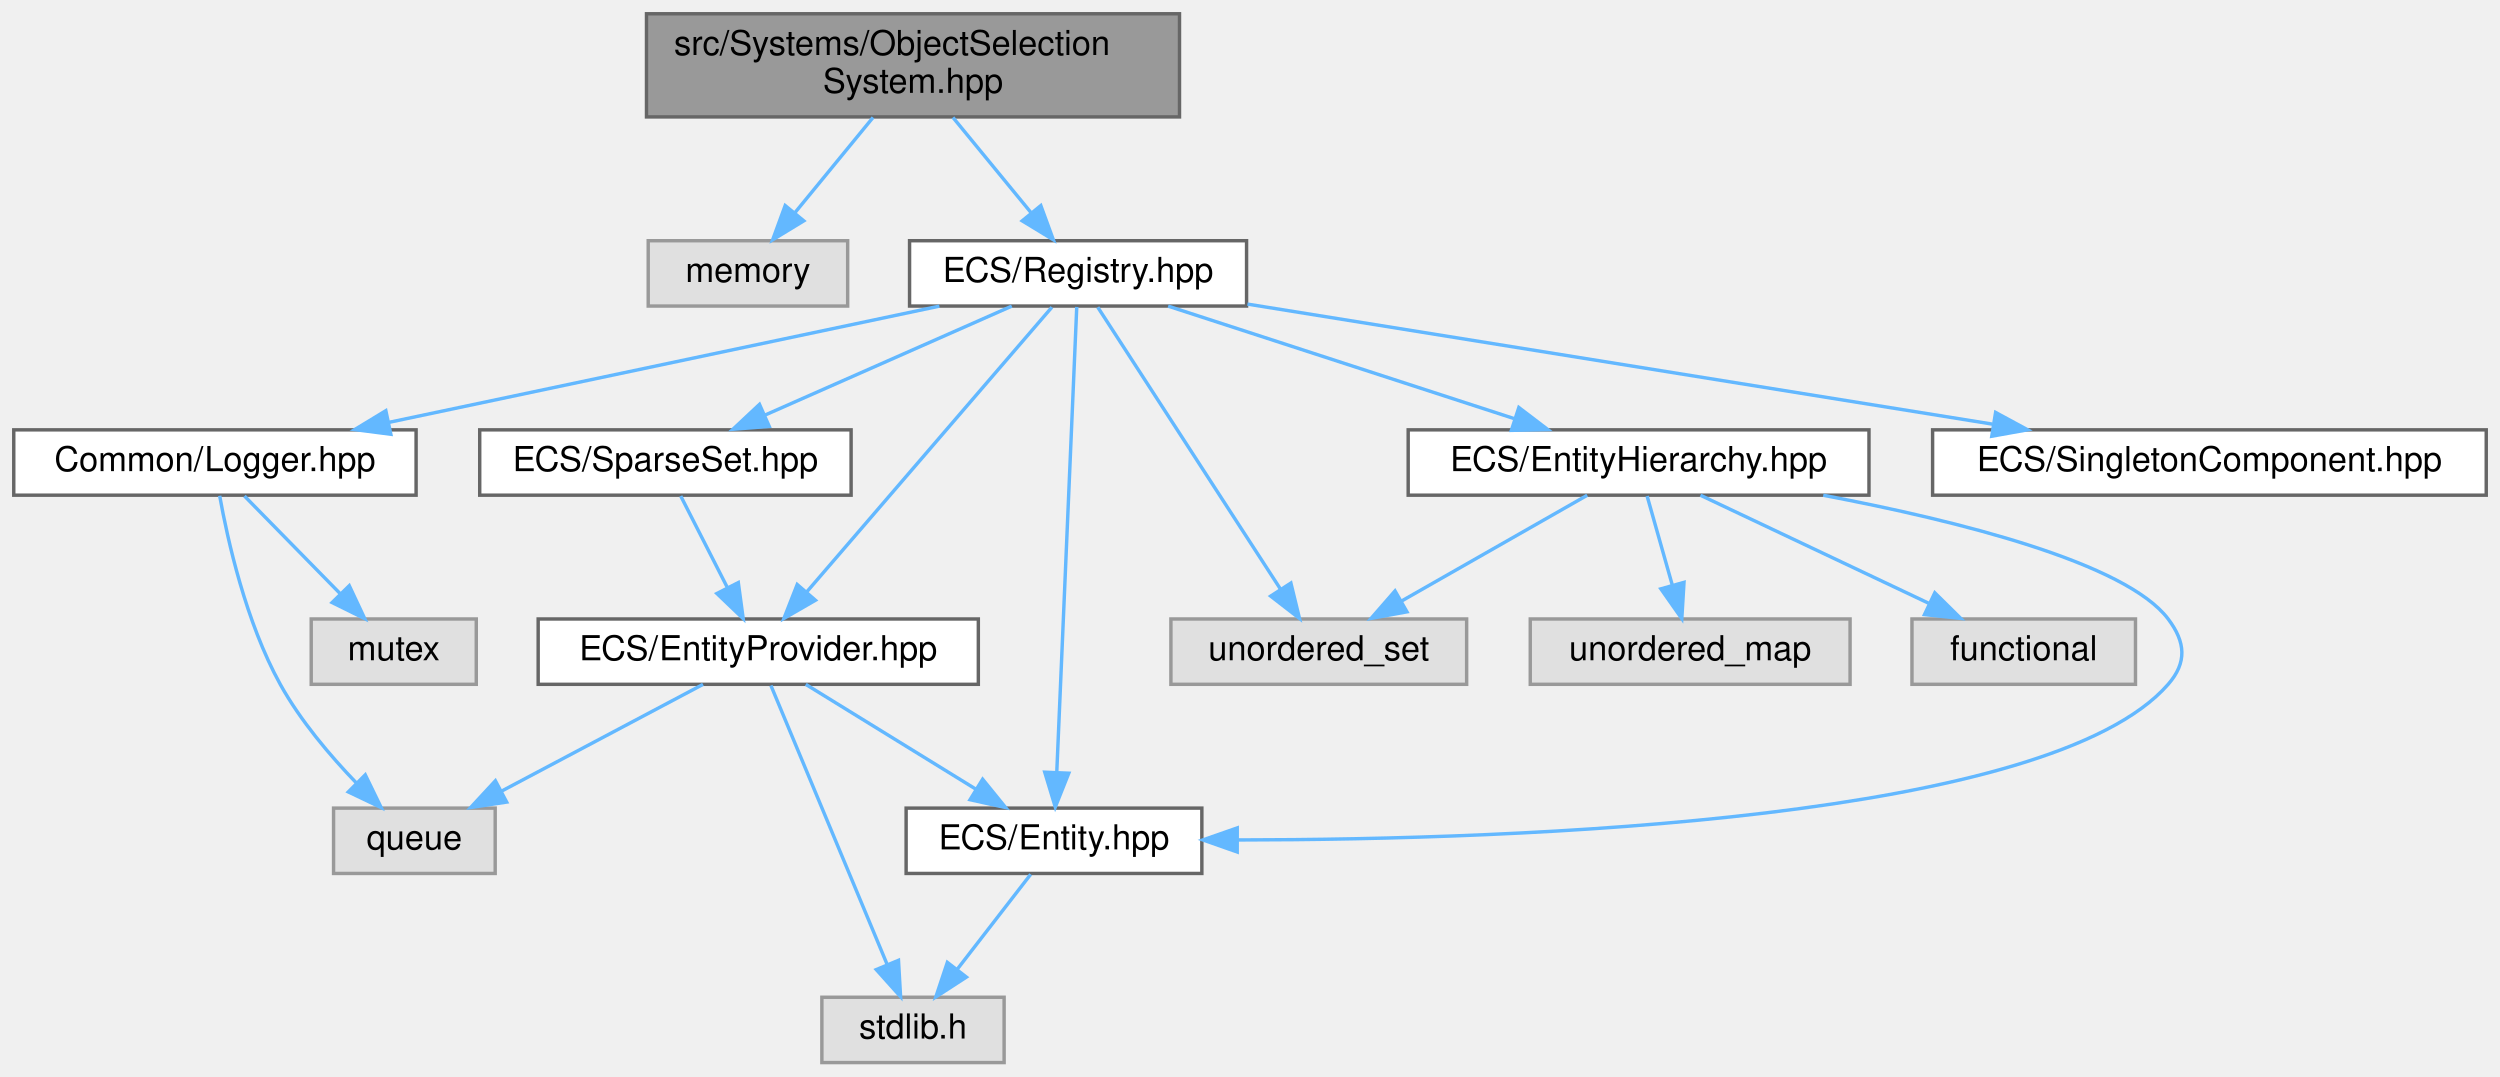
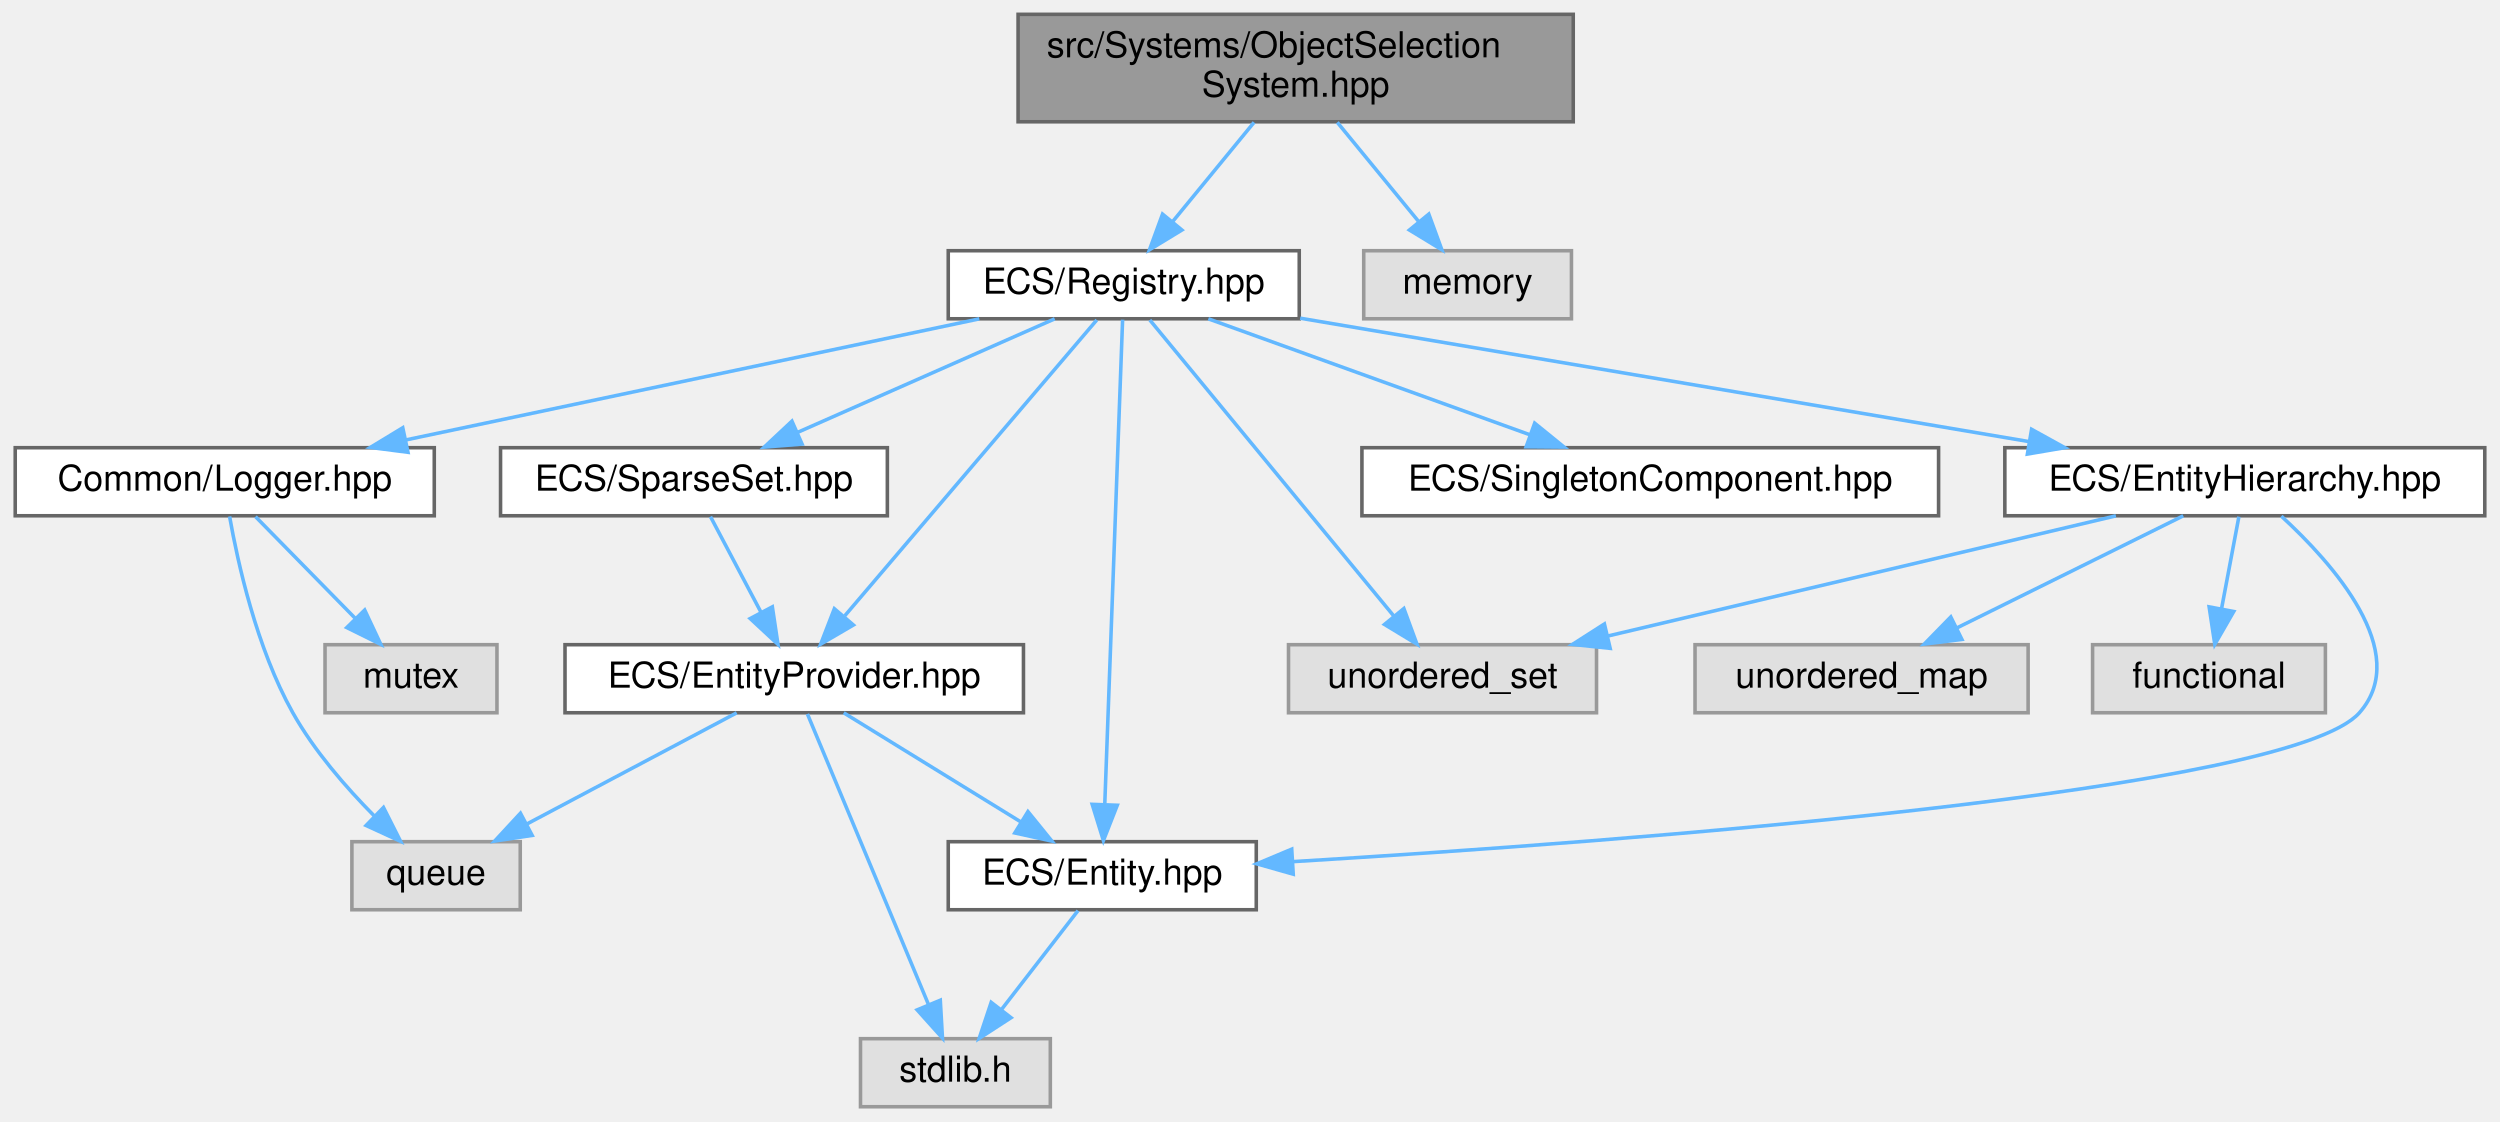
- <svg xmlns="http://www.w3.org/2000/svg" xmlns:xlink="http://www.w3.org/1999/xlink" width="727pt" height="313pt" viewBox="0.00 0.00 727.00 313.00">
+ <svg xmlns="http://www.w3.org/2000/svg" xmlns:xlink="http://www.w3.org/1999/xlink" width="698pt" height="313pt" viewBox="0.00 0.00 697.50 313.00">
  <g id="graph0" class="graph" transform="scale(1 1) rotate(0) translate(4 309)">
    <g id="Node000001" class="node">
      <g id="a_Node000001">
        <a xlink:title=" ">
-           <polygon fill="#999999" stroke="#666666" points="339,-305 184,-305 184,-275 339,-275 339,-305" />
-           <text text-anchor="start" x="192" y="-293" font-family="Helvetica,sans-Serif" font-size="10.00">src/Systems/ObjectSelection</text>
-           <text text-anchor="middle" x="261.5" y="-282" font-family="Helvetica,sans-Serif" font-size="10.00">System.hpp</text>
+           <polygon fill="#999999" stroke="#666666" points="435,-305 280,-305 280,-275 435,-275 435,-305" />
+           <text text-anchor="start" x="288" y="-293" font-family="Helvetica,sans-Serif" font-size="10.00">src/Systems/ObjectSelection</text>
+           <text text-anchor="middle" x="357.5" y="-282" font-family="Helvetica,sans-Serif" font-size="10.00">System.hpp</text>
        </a>
      </g>
    </g>
    <g id="Node000002" class="node">
      <g id="a_Node000002">
-         <a xlink:title=" ">
-           <polygon fill="#e0e0e0" stroke="#999999" points="242.5,-239 184.5,-239 184.5,-220 242.5,-220 242.5,-239" />
-           <text text-anchor="middle" x="213.5" y="-227" font-family="Helvetica,sans-Serif" font-size="10.00">memory</text>
-         </a>
-       </g>
-     </g>
-     <g id="edge1_Node000001_Node000002" class="edge">
-       <g id="a_edge1_Node000001_Node000002">
-         <a xlink:title=" ">
-           <path fill="none" stroke="#63b8ff" d="M249.88,-274.84C243.06,-266.52 234.39,-255.96 227.23,-247.23" />
-           <polygon fill="#63b8ff" stroke="#63b8ff" points="229.74,-244.78 220.69,-239.27 224.33,-249.22 229.74,-244.78" />
-         </a>
-       </g>
-     </g>
-     <g id="Node000003" class="node">
-       <g id="a_Node000003">
        <a xlink:href="_registry_8hpp.html" target="_top" xlink:title=" ">
          <polygon fill="white" stroke="#666666" points="358.5,-239 260.5,-239 260.5,-220 358.5,-220 358.5,-239" />
          <text text-anchor="middle" x="309.5" y="-227" font-family="Helvetica,sans-Serif" font-size="10.00">ECS/Registry.hpp</text>
        </a>
      </g>
    </g>
-     <g id="edge2_Node000001_Node000003" class="edge">
-       <g id="a_edge2_Node000001_Node000003">
-         <a xlink:title=" ">
-           <path fill="none" stroke="#63b8ff" d="M273.12,-274.84C279.94,-266.52 288.61,-255.96 295.77,-247.23" />
-           <polygon fill="#63b8ff" stroke="#63b8ff" points="298.67,-249.22 302.31,-239.27 293.26,-244.78 298.67,-249.22" />
+     <g id="edge1_Node000001_Node000002" class="edge">
+       <g id="a_edge1_Node000001_Node000002">
+         <a xlink:title=" ">
+           <path fill="none" stroke="#63b8ff" d="M345.88,-274.84C339.06,-266.52 330.39,-255.96 323.23,-247.23" />
+           <polygon fill="#63b8ff" stroke="#63b8ff" points="325.74,-244.78 316.69,-239.27 320.33,-249.22 325.74,-244.78" />
+         </a>
+       </g>
+     </g>
+     <g id="Node000015" class="node">
+       <g id="a_Node000015">
+         <a xlink:title=" ">
+           <polygon fill="#e0e0e0" stroke="#999999" points="434.5,-239 376.5,-239 376.5,-220 434.5,-220 434.5,-239" />
+           <text text-anchor="middle" x="405.5" y="-227" font-family="Helvetica,sans-Serif" font-size="10.00">memory</text>
+         </a>
+       </g>
+     </g>
+     <g id="edge20_Node000001_Node000015" class="edge">
+       <g id="a_edge20_Node000001_Node000015">
+         <a xlink:title=" ">
+           <path fill="none" stroke="#63b8ff" d="M369.12,-274.84C375.94,-266.52 384.61,-255.96 391.77,-247.23" />
+           <polygon fill="#63b8ff" stroke="#63b8ff" points="394.67,-249.22 398.31,-239.27 389.26,-244.78 394.67,-249.22" />
+         </a>
+       </g>
+     </g>
+     <g id="Node000003" class="node">
+       <g id="a_Node000003">
+         <a xlink:title=" ">
+           <polygon fill="#e0e0e0" stroke="#999999" points="441.5,-129 355.5,-129 355.5,-110 441.5,-110 441.5,-129" />
+           <text text-anchor="middle" x="398.5" y="-117" font-family="Helvetica,sans-Serif" font-size="10.00">unordered_set</text>
+         </a>
+       </g>
+     </g>
+     <g id="edge2_Node000002_Node000003" class="edge">
+       <g id="a_edge2_Node000002_Node000003">
+         <a xlink:title=" ">
+           <path fill="none" stroke="#63b8ff" d="M316.78,-219.66C331.66,-201.61 365.72,-160.28 384.84,-137.08" />
+           <polygon fill="#63b8ff" stroke="#63b8ff" points="387.71,-139.1 391.36,-129.16 382.3,-134.65 387.71,-139.1" />
        </a>
      </g>
    </g>
    <g id="Node000004" class="node">
      <g id="a_Node000004">
-         <a xlink:title=" ">
-           <polygon fill="#e0e0e0" stroke="#999999" points="422.5,-129 336.5,-129 336.5,-110 422.5,-110 422.5,-129" />
-           <text text-anchor="middle" x="379.5" y="-117" font-family="Helvetica,sans-Serif" font-size="10.00">unordered_set</text>
-         </a>
-       </g>
-     </g>
-     <g id="edge3_Node000003_Node000004" class="edge">
-       <g id="a_edge3_Node000003_Node000004">
-         <a xlink:title=" ">
-           <path fill="none" stroke="#63b8ff" d="M315.23,-219.66C326.82,-201.77 353.25,-161 368.36,-137.69" />
-           <polygon fill="#63b8ff" stroke="#63b8ff" points="371.39,-139.45 373.89,-129.16 365.51,-135.65 371.39,-139.45" />
-         </a>
-       </g>
-     </g>
-     <g id="Node000005" class="node">
-       <g id="a_Node000005">
        <a xlink:href="_logger_8hpp.html" target="_top" xlink:title=" ">
          <polygon fill="white" stroke="#666666" points="117,-184 0,-184 0,-165 117,-165 117,-184" />
          <text text-anchor="middle" x="58.5" y="-172" font-family="Helvetica,sans-Serif" font-size="10.00">Common/Logger.hpp</text>
        </a>
      </g>
    </g>
-     <g id="edge4_Node000003_Node000005" class="edge">
-       <g id="a_edge4_Node000003_Node000005">
+     <g id="edge3_Node000002_Node000004" class="edge">
+       <g id="a_edge3_Node000002_Node000004">
        <a xlink:title=" ">
          <path fill="none" stroke="#63b8ff" d="M269.17,-219.98C225.66,-210.8 156.3,-196.15 109.15,-186.19" />
          <polygon fill="#63b8ff" stroke="#63b8ff" points="109.65,-182.72 99.14,-184.08 108.2,-189.57 109.65,-182.72" />
        </a>
      </g>
    </g>
-     <g id="Node000008" class="node">
-       <g id="a_Node000008">
+     <g id="Node000007" class="node">
+       <g id="a_Node000007">
        <a xlink:href="_entity_8hpp.html" target="_top" xlink:title=" ">
-           <polygon fill="white" stroke="#666666" points="345.5,-74 259.5,-74 259.5,-55 345.5,-55 345.5,-74" />
-           <text text-anchor="middle" x="302.5" y="-62" font-family="Helvetica,sans-Serif" font-size="10.00">ECS/Entity.hpp</text>
-         </a>
-       </g>
-     </g>
-     <g id="edge7_Node000003_Node000008" class="edge">
-       <g id="a_edge7_Node000003_Node000008">
-         <a xlink:title=" ">
-           <path fill="none" stroke="#63b8ff" d="M309.12,-219.74C308.03,-194.31 304.84,-120.08 303.32,-84.69" />
-           <polygon fill="#63b8ff" stroke="#63b8ff" points="306.8,-84.15 302.88,-74.31 299.81,-84.45 306.8,-84.15" />
-         </a>
-       </g>
-     </g>
-     <g id="Node000010" class="node">
-       <g id="a_Node000010">
+           <polygon fill="white" stroke="#666666" points="346.5,-74 260.5,-74 260.5,-55 346.5,-55 346.5,-74" />
+           <text text-anchor="middle" x="303.5" y="-62" font-family="Helvetica,sans-Serif" font-size="10.00">ECS/Entity.hpp</text>
+         </a>
+       </g>
+     </g>
+     <g id="edge6_Node000002_Node000007" class="edge">
+       <g id="a_edge6_Node000002_Node000007">
+         <a xlink:title=" ">
+           <path fill="none" stroke="#63b8ff" d="M309.18,-219.74C308.24,-194.31 305.51,-120.08 304.21,-84.69" />
+           <polygon fill="#63b8ff" stroke="#63b8ff" points="307.69,-84.17 303.82,-74.31 300.69,-84.43 307.69,-84.17" />
+         </a>
+       </g>
+     </g>
+     <g id="Node000009" class="node">
+       <g id="a_Node000009">
        <a xlink:href="_entity_hierarchy_8hpp.html" target="_top" xlink:title=" ">
-           <polygon fill="white" stroke="#666666" points="539.5,-184 405.5,-184 405.5,-165 539.5,-165 539.5,-184" />
-           <text text-anchor="middle" x="472.5" y="-172" font-family="Helvetica,sans-Serif" font-size="10.00">ECS/EntityHierarchy.hpp</text>
-         </a>
-       </g>
-     </g>
-     <g id="edge9_Node000003_Node000010" class="edge">
-       <g id="a_edge9_Node000003_Node000010">
-         <a xlink:title=" ">
-           <path fill="none" stroke="#63b8ff" d="M335.69,-219.98C362.94,-211.13 405.8,-197.19 436.28,-187.28" />
-           <polygon fill="#63b8ff" stroke="#63b8ff" points="437.68,-190.5 446.11,-184.08 435.51,-183.85 437.68,-190.5" />
+           <polygon fill="white" stroke="#666666" points="689.5,-184 555.5,-184 555.5,-165 689.5,-165 689.5,-184" />
+           <text text-anchor="middle" x="622.5" y="-172" font-family="Helvetica,sans-Serif" font-size="10.00">ECS/EntityHierarchy.hpp</text>
+         </a>
+       </g>
+     </g>
+     <g id="edge8_Node000002_Node000009" class="edge">
+       <g id="a_edge8_Node000002_Node000009">
+         <a xlink:title=" ">
+           <path fill="none" stroke="#63b8ff" d="M358.75,-220.16C413.84,-210.83 503.09,-195.72 562.28,-185.7" />
+           <polygon fill="#63b8ff" stroke="#63b8ff" points="562.97,-189.13 572.24,-184.01 561.8,-182.23 562.97,-189.13" />
+         </a>
+       </g>
+     </g>
+     <g id="Node000012" class="node">
+       <g id="a_Node000012">
+         <a xlink:href="_entity_provider_8hpp.html" target="_top" xlink:title="Manages a pool of unused entity identifiers and provides mechanisms for requesting and removing them.">
+           <polygon fill="white" stroke="#666666" points="281.5,-129 153.5,-129 153.5,-110 281.5,-110 281.5,-129" />
+           <text text-anchor="middle" x="217.5" y="-117" font-family="Helvetica,sans-Serif" font-size="10.00">ECS/EntityProvider.hpp</text>
+         </a>
+       </g>
+     </g>
+     <g id="edge13_Node000002_Node000012" class="edge">
+       <g id="a_edge13_Node000002_Node000012">
+         <a xlink:title=" ">
+           <path fill="none" stroke="#63b8ff" d="M301.97,-219.66C286.6,-201.61 251.38,-160.28 231.62,-137.08" />
+           <polygon fill="#63b8ff" stroke="#63b8ff" points="234.02,-134.5 224.88,-129.16 228.7,-139.04 234.02,-134.5" />
        </a>
      </g>
    </g>
    <g id="Node000013" class="node">
      <g id="a_Node000013">
-         <a xlink:href="_entity_provider_8hpp.html" target="_top" xlink:title="Manages a pool of unused entity identifiers and provides mechanisms for requesting and removing them.">
-           <polygon fill="white" stroke="#666666" points="280.5,-129 152.5,-129 152.5,-110 280.5,-110 280.5,-129" />
-           <text text-anchor="middle" x="216.5" y="-117" font-family="Helvetica,sans-Serif" font-size="10.00">ECS/EntityProvider.hpp</text>
-         </a>
-       </g>
-     </g>
-     <g id="edge14_Node000003_Node000013" class="edge">
-       <g id="a_edge14_Node000003_Node000013">
-         <a xlink:title=" ">
-           <path fill="none" stroke="#63b8ff" d="M301.89,-219.66C286.28,-201.54 250.44,-159.91 230.51,-136.77" />
-           <polygon fill="#63b8ff" stroke="#63b8ff" points="233.13,-134.45 223.96,-129.16 227.83,-139.02 233.13,-134.45" />
+         <a xlink:href="_singleton_component_8hpp.html" target="_top" xlink:title=" ">
+           <polygon fill="white" stroke="#666666" points="537,-184 376,-184 376,-165 537,-165 537,-184" />
+           <text text-anchor="middle" x="456.5" y="-172" font-family="Helvetica,sans-Serif" font-size="10.00">ECS/SingletonComponent.hpp</text>
+         </a>
+       </g>
+     </g>
+     <g id="edge17_Node000002_Node000013" class="edge">
+       <g id="a_edge17_Node000002_Node000013">
+         <a xlink:title=" ">
+           <path fill="none" stroke="#63b8ff" d="M333.12,-219.98C357.4,-211.23 395.45,-197.51 422.87,-187.62" />
+           <polygon fill="#63b8ff" stroke="#63b8ff" points="424.23,-190.85 432.45,-184.17 421.86,-184.27 424.23,-190.85" />
        </a>
      </g>
    </g>
    <g id="Node000014" class="node">
      <g id="a_Node000014">
        <a xlink:href="_sparse_set_8hpp.html" target="_top" xlink:title=" ">
          <polygon fill="white" stroke="#666666" points="243.5,-184 135.5,-184 135.5,-165 243.5,-165 243.5,-184" />
          <text text-anchor="middle" x="189.5" y="-172" font-family="Helvetica,sans-Serif" font-size="10.00">ECS/SparseSet.hpp</text>
        </a>
      </g>
    </g>
-     <g id="edge18_Node000003_Node000014" class="edge">
-       <g id="a_edge18_Node000003_Node000014">
+     <g id="edge18_Node000002_Node000014" class="edge">
+       <g id="a_edge18_Node000002_Node000014">
        <a xlink:title=" ">
          <path fill="none" stroke="#63b8ff" d="M290.22,-219.98C270.83,-211.42 240.69,-198.11 218.43,-188.28" />
          <polygon fill="#63b8ff" stroke="#63b8ff" points="219.69,-185.01 209.13,-184.17 216.86,-191.41 219.69,-185.01" />
        </a>
      </g>
    </g>
-     <g id="Node000015" class="node">
-       <g id="a_Node000015">
-         <a xlink:href="_singleton_component_8hpp.html" target="_top" xlink:title=" ">
-           <polygon fill="white" stroke="#666666" points="719,-184 558,-184 558,-165 719,-165 719,-184" />
-           <text text-anchor="middle" x="638.5" y="-172" font-family="Helvetica,sans-Serif" font-size="10.00">ECS/SingletonComponent.hpp</text>
-         </a>
-       </g>
-     </g>
-     <g id="edge20_Node000003_Node000015" class="edge">
-       <g id="a_edge20_Node000003_Node000015">
-         <a xlink:title=" ">
-           <path fill="none" stroke="#63b8ff" d="M358.75,-220.57C416.49,-211.26 512.28,-195.83 575.41,-185.66" />
-           <polygon fill="#63b8ff" stroke="#63b8ff" points="576.32,-189.06 585.63,-184.02 575.21,-182.15 576.32,-189.06" />
+     <g id="Node000005" class="node">
+       <g id="a_Node000005">
+         <a xlink:title=" ">
+           <polygon fill="#e0e0e0" stroke="#999999" points="134.5,-129 86.5,-129 86.5,-110 134.5,-110 134.5,-129" />
+           <text text-anchor="middle" x="110.5" y="-117" font-family="Helvetica,sans-Serif" font-size="10.00">mutex</text>
+         </a>
+       </g>
+     </g>
+     <g id="edge4_Node000004_Node000005" class="edge">
+       <g id="a_edge4_Node000004_Node000005">
+         <a xlink:title=" ">
+           <path fill="none" stroke="#63b8ff" d="M67.09,-164.75C74.66,-157.03 85.88,-145.6 95.01,-136.28" />
+           <polygon fill="#63b8ff" stroke="#63b8ff" points="97.57,-138.68 102.07,-129.09 92.57,-133.78 97.57,-138.68" />
        </a>
      </g>
    </g>
    <g id="Node000006" class="node">
      <g id="a_Node000006">
        <a xlink:title=" ">
-           <polygon fill="#e0e0e0" stroke="#999999" points="134.5,-129 86.5,-129 86.5,-110 134.5,-110 134.5,-129" />
-           <text text-anchor="middle" x="110.5" y="-117" font-family="Helvetica,sans-Serif" font-size="10.00">mutex</text>
-         </a>
-       </g>
-     </g>
-     <g id="edge5_Node000005_Node000006" class="edge">
-       <g id="a_edge5_Node000005_Node000006">
-         <a xlink:title=" ">
-           <path fill="none" stroke="#63b8ff" d="M67.09,-164.75C74.66,-157.03 85.88,-145.6 95.01,-136.28" />
-           <polygon fill="#63b8ff" stroke="#63b8ff" points="97.57,-138.68 102.07,-129.09 92.57,-133.78 97.57,-138.68" />
-         </a>
-       </g>
-     </g>
-     <g id="Node000007" class="node">
-       <g id="a_Node000007">
-         <a xlink:title=" ">
-           <polygon fill="#e0e0e0" stroke="#999999" points="140,-74 93,-74 93,-55 140,-55 140,-74" />
-           <text text-anchor="middle" x="116.5" y="-62" font-family="Helvetica,sans-Serif" font-size="10.00">queue</text>
-         </a>
-       </g>
-     </g>
-     <g id="edge6_Node000005_Node000007" class="edge">
-       <g id="a_edge6_Node000005_Node000007">
-         <a xlink:title=" ">
-           <path fill="none" stroke="#63b8ff" d="M59.88,-164.83C62.15,-152.16 67.48,-128.13 77.5,-110 83.32,-99.48 91.96,-89.28 99.64,-81.31" />
-           <polygon fill="#63b8ff" stroke="#63b8ff" points="102.22,-83.68 106.85,-74.15 97.29,-78.71 102.22,-83.68" />
-         </a>
-       </g>
-     </g>
-     <g id="Node000009" class="node">
-       <g id="a_Node000009">
-         <a xlink:title=" ">
-           <polygon fill="#e0e0e0" stroke="#999999" points="288,-19 235,-19 235,0 288,0 288,-19" />
-           <text text-anchor="middle" x="261.5" y="-7" font-family="Helvetica,sans-Serif" font-size="10.00">stdlib.h</text>
-         </a>
-       </g>
-     </g>
-     <g id="edge8_Node000008_Node000009" class="edge">
-       <g id="a_edge8_Node000008_Node000009">
-         <a xlink:title=" ">
-           <path fill="none" stroke="#63b8ff" d="M295.73,-54.75C289.94,-47.26 281.44,-36.28 274.36,-27.13" />
-           <polygon fill="#63b8ff" stroke="#63b8ff" points="277.03,-24.86 268.14,-19.09 271.49,-29.14 277.03,-24.86" />
-         </a>
-       </g>
-     </g>
-     <g id="edge11_Node000010_Node000004" class="edge">
-       <g id="a_edge11_Node000010_Node000004">
-         <a xlink:title=" ">
-           <path fill="none" stroke="#63b8ff" d="M457.56,-164.98C443,-156.69 420.63,-143.94 403.57,-134.22" />
-           <polygon fill="#63b8ff" stroke="#63b8ff" points="405.14,-131.08 394.71,-129.17 401.67,-137.16 405.14,-131.08" />
-         </a>
-       </g>
-     </g>
-     <g id="edge13_Node000010_Node000008" class="edge">
-       <g id="a_edge13_Node000010_Node000008">
-         <a xlink:title=" ">
-           <path fill="none" stroke="#63b8ff" d="M526.2,-164.98C565.59,-157.51 614.25,-145.29 626.5,-129 631.58,-122.25 632.05,-116.36 626.5,-110 592.06,-70.5 438.81,-64.83 356.01,-64.74" />
-           <polygon fill="#63b8ff" stroke="#63b8ff" points="355.78,-61.24 345.79,-64.75 355.79,-68.24 355.78,-61.24" />
+           <polygon fill="#e0e0e0" stroke="#999999" points="141,-74 94,-74 94,-55 141,-55 141,-74" />
+           <text text-anchor="middle" x="117.5" y="-62" font-family="Helvetica,sans-Serif" font-size="10.00">queue</text>
+         </a>
+       </g>
+     </g>
+     <g id="edge5_Node000004_Node000006" class="edge">
+       <g id="a_edge5_Node000004_Node000006">
+         <a xlink:title=" ">
+           <path fill="none" stroke="#63b8ff" d="M59.85,-164.81C62.09,-152.12 67.36,-128.06 77.5,-110 83.45,-99.4 92.32,-89.2 100.19,-81.24" />
+           <polygon fill="#63b8ff" stroke="#63b8ff" points="102.82,-83.56 107.59,-74.1 97.96,-78.52 102.82,-83.56" />
+         </a>
+       </g>
+     </g>
+     <g id="Node000008" class="node">
+       <g id="a_Node000008">
+         <a xlink:title=" ">
+           <polygon fill="#e0e0e0" stroke="#999999" points="289,-19 236,-19 236,0 289,0 289,-19" />
+           <text text-anchor="middle" x="262.5" y="-7" font-family="Helvetica,sans-Serif" font-size="10.00">stdlib.h</text>
+         </a>
+       </g>
+     </g>
+     <g id="edge7_Node000007_Node000008" class="edge">
+       <g id="a_edge7_Node000007_Node000008">
+         <a xlink:title=" ">
+           <path fill="none" stroke="#63b8ff" d="M296.73,-54.75C290.94,-47.26 282.44,-36.28 275.36,-27.13" />
+           <polygon fill="#63b8ff" stroke="#63b8ff" points="278.03,-24.86 269.14,-19.09 272.49,-29.14 278.03,-24.86" />
+         </a>
+       </g>
+     </g>
+     <g id="edge11_Node000009_Node000003" class="edge">
+       <g id="a_edge11_Node000009_Node000003">
+         <a xlink:title=" ">
+           <path fill="none" stroke="#63b8ff" d="M586.51,-164.98C548.01,-155.87 486.81,-141.4 444.76,-131.45" />
+           <polygon fill="#63b8ff" stroke="#63b8ff" points="445.31,-127.98 434.77,-129.08 443.7,-134.79 445.31,-127.98" />
+         </a>
+       </g>
+     </g>
+     <g id="edge12_Node000009_Node000007" class="edge">
+       <g id="a_edge12_Node000009_Node000007">
+         <a xlink:title=" ">
+           <path fill="none" stroke="#63b8ff" d="M632.7,-164.88C646.91,-151.84 669.35,-126.86 654.5,-110 635.15,-88.04 450.03,-74.11 356.72,-68.43" />
+           <polygon fill="#63b8ff" stroke="#63b8ff" points="356.82,-64.93 346.63,-67.82 356.4,-71.92 356.82,-64.93" />
+         </a>
+       </g>
+     </g>
+     <g id="Node000010" class="node">
+       <g id="a_Node000010">
+         <a xlink:title=" ">
+           <polygon fill="#e0e0e0" stroke="#999999" points="645,-129 580,-129 580,-110 645,-110 645,-129" />
+           <text text-anchor="middle" x="612.5" y="-117" font-family="Helvetica,sans-Serif" font-size="10.00">functional</text>
+         </a>
+       </g>
+     </g>
+     <g id="edge9_Node000009_Node000010" class="edge">
+       <g id="a_edge9_Node000009_Node000010">
+         <a xlink:title=" ">
+           <path fill="none" stroke="#63b8ff" d="M620.85,-164.75C619.54,-157.8 617.66,-147.85 616.02,-139.13" />
+           <polygon fill="#63b8ff" stroke="#63b8ff" points="619.41,-138.27 614.12,-129.09 612.54,-139.56 619.41,-138.27" />
        </a>
      </g>
    </g>
    <g id="Node000011" class="node">
      <g id="a_Node000011">
        <a xlink:title=" ">
-           <polygon fill="#e0e0e0" stroke="#999999" points="617,-129 552,-129 552,-110 617,-110 617,-129" />
-           <text text-anchor="middle" x="584.5" y="-117" font-family="Helvetica,sans-Serif" font-size="10.00">functional</text>
-         </a>
-       </g>
-     </g>
-     <g id="edge10_Node000010_Node000011" class="edge">
-       <g id="a_edge10_Node000010_Node000011">
-         <a xlink:title=" ">
-           <path fill="none" stroke="#63b8ff" d="M490.49,-164.98C508.43,-156.5 536.22,-143.35 556.93,-133.54" />
-           <polygon fill="#63b8ff" stroke="#63b8ff" points="558.64,-136.61 566.18,-129.17 555.64,-130.28 558.64,-136.61" />
-         </a>
-       </g>
-     </g>
-     <g id="Node000012" class="node">
-       <g id="a_Node000012">
-         <a xlink:title=" ">
-           <polygon fill="#e0e0e0" stroke="#999999" points="534,-129 441,-129 441,-110 534,-110 534,-129" />
-           <text text-anchor="middle" x="487.5" y="-117" font-family="Helvetica,sans-Serif" font-size="10.00">unordered_map</text>
-         </a>
-       </g>
-     </g>
-     <g id="edge12_Node000010_Node000012" class="edge">
-       <g id="a_edge12_Node000010_Node000012">
-         <a xlink:title=" ">
-           <path fill="none" stroke="#63b8ff" d="M474.98,-164.75C476.96,-157.72 479.82,-147.62 482.31,-138.84" />
-           <polygon fill="#63b8ff" stroke="#63b8ff" points="485.71,-139.66 485.07,-129.09 478.98,-137.76 485.71,-139.66" />
-         </a>
-       </g>
-     </g>
-     <g id="edge16_Node000013_Node000007" class="edge">
-       <g id="a_edge16_Node000013_Node000007">
-         <a xlink:title=" ">
-           <path fill="none" stroke="#63b8ff" d="M200.43,-109.98C184.64,-101.61 160.28,-88.7 141.87,-78.95" />
-           <polygon fill="#63b8ff" stroke="#63b8ff" points="143.33,-75.76 132.86,-74.17 140.06,-81.95 143.33,-75.76" />
-         </a>
-       </g>
-     </g>
-     <g id="edge17_Node000013_Node000008" class="edge">
-       <g id="a_edge17_Node000013_Node000008">
-         <a xlink:title=" ">
-           <path fill="none" stroke="#63b8ff" d="M230.32,-109.98C243.65,-101.77 264.08,-89.18 279.81,-79.49" />
-           <polygon fill="#63b8ff" stroke="#63b8ff" points="281.75,-82.4 288.43,-74.17 278.08,-76.44 281.75,-82.4" />
-         </a>
-       </g>
-     </g>
-     <g id="edge15_Node000013_Node000009" class="edge">
-       <g id="a_edge15_Node000013_Node000009">
-         <a xlink:title=" ">
-           <path fill="none" stroke="#63b8ff" d="M220.18,-109.66C227.54,-92.01 244.17,-52.09 253.94,-28.64" />
-           <polygon fill="#63b8ff" stroke="#63b8ff" points="257.28,-29.74 257.89,-19.16 250.82,-27.04 257.28,-29.74" />
-         </a>
-       </g>
-     </g>
-     <g id="edge19_Node000014_Node000013" class="edge">
-       <g id="a_edge19_Node000014_Node000013">
-         <a xlink:title=" ">
-           <path fill="none" stroke="#63b8ff" d="M193.96,-164.75C197.62,-157.57 202.91,-147.18 207.45,-138.27" />
-           <polygon fill="#63b8ff" stroke="#63b8ff" points="210.7,-139.59 212.12,-129.09 204.47,-136.41 210.7,-139.59" />
+           <polygon fill="#e0e0e0" stroke="#999999" points="562,-129 469,-129 469,-110 562,-110 562,-129" />
+           <text text-anchor="middle" x="515.5" y="-117" font-family="Helvetica,sans-Serif" font-size="10.00">unordered_map</text>
+         </a>
+       </g>
+     </g>
+     <g id="edge10_Node000009_Node000011" class="edge">
+       <g id="a_edge10_Node000009_Node000011">
+         <a xlink:title=" ">
+           <path fill="none" stroke="#63b8ff" d="M605.31,-164.98C588.25,-156.54 561.87,-143.47 542.1,-133.68" />
+           <polygon fill="#63b8ff" stroke="#63b8ff" points="543.52,-130.47 533,-129.17 540.41,-136.75 543.52,-130.47" />
+         </a>
+       </g>
+     </g>
+     <g id="edge15_Node000012_Node000006" class="edge">
+       <g id="a_edge15_Node000012_Node000006">
+         <a xlink:title=" ">
+           <path fill="none" stroke="#63b8ff" d="M201.43,-109.98C185.64,-101.61 161.28,-88.7 142.87,-78.95" />
+           <polygon fill="#63b8ff" stroke="#63b8ff" points="144.33,-75.76 133.86,-74.17 141.06,-81.95 144.33,-75.76" />
+         </a>
+       </g>
+     </g>
+     <g id="edge16_Node000012_Node000007" class="edge">
+       <g id="a_edge16_Node000012_Node000007">
+         <a xlink:title=" ">
+           <path fill="none" stroke="#63b8ff" d="M231.32,-109.98C244.65,-101.77 265.08,-89.18 280.81,-79.49" />
+           <polygon fill="#63b8ff" stroke="#63b8ff" points="282.75,-82.4 289.43,-74.17 279.08,-76.44 282.75,-82.4" />
+         </a>
+       </g>
+     </g>
+     <g id="edge14_Node000012_Node000008" class="edge">
+       <g id="a_edge14_Node000012_Node000008">
+         <a xlink:title=" ">
+           <path fill="none" stroke="#63b8ff" d="M221.18,-109.66C228.54,-92.01 245.17,-52.09 254.94,-28.64" />
+           <polygon fill="#63b8ff" stroke="#63b8ff" points="258.28,-29.74 258.89,-19.16 251.82,-27.04 258.28,-29.74" />
+         </a>
+       </g>
+     </g>
+     <g id="edge19_Node000014_Node000012" class="edge">
+       <g id="a_edge19_Node000014_Node000012">
+         <a xlink:title=" ">
+           <path fill="none" stroke="#63b8ff" d="M194.12,-164.75C197.96,-157.49 203.52,-146.95 208.26,-137.98" />
+           <polygon fill="#63b8ff" stroke="#63b8ff" points="211.39,-139.57 212.96,-129.09 205.2,-136.3 211.39,-139.57" />
        </a>
      </g>
    </g>
  </g>
</svg>
